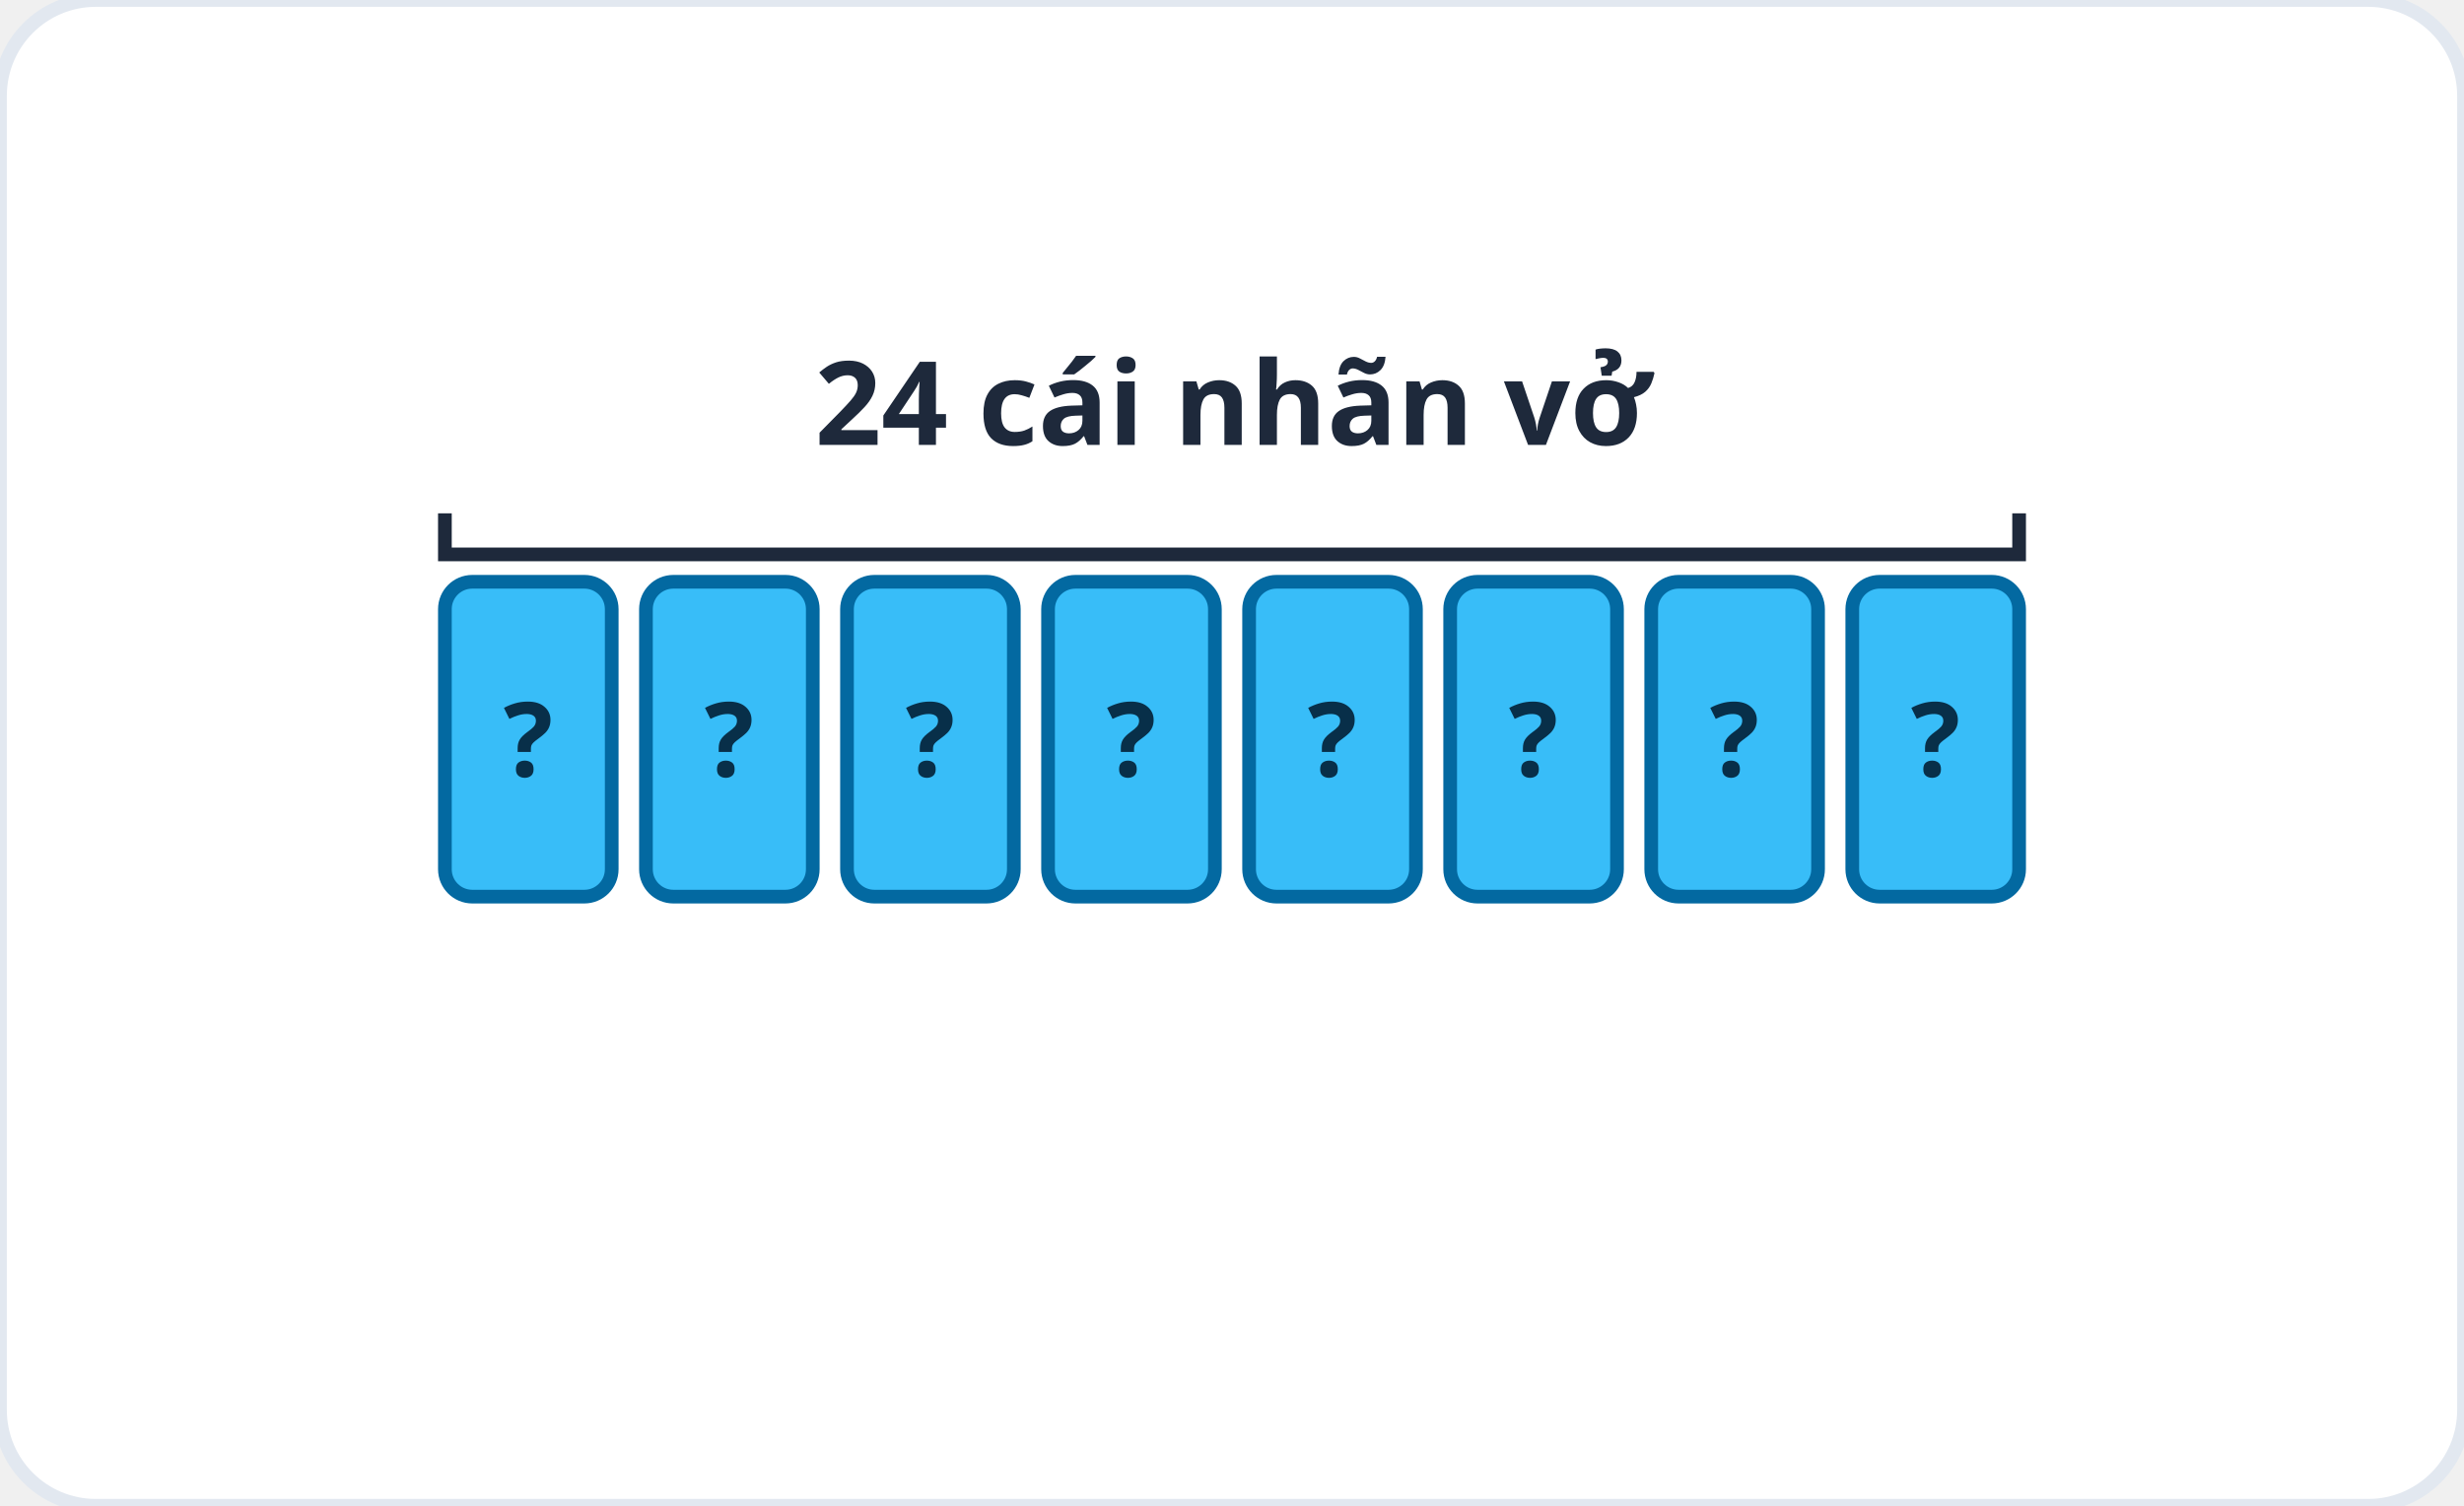
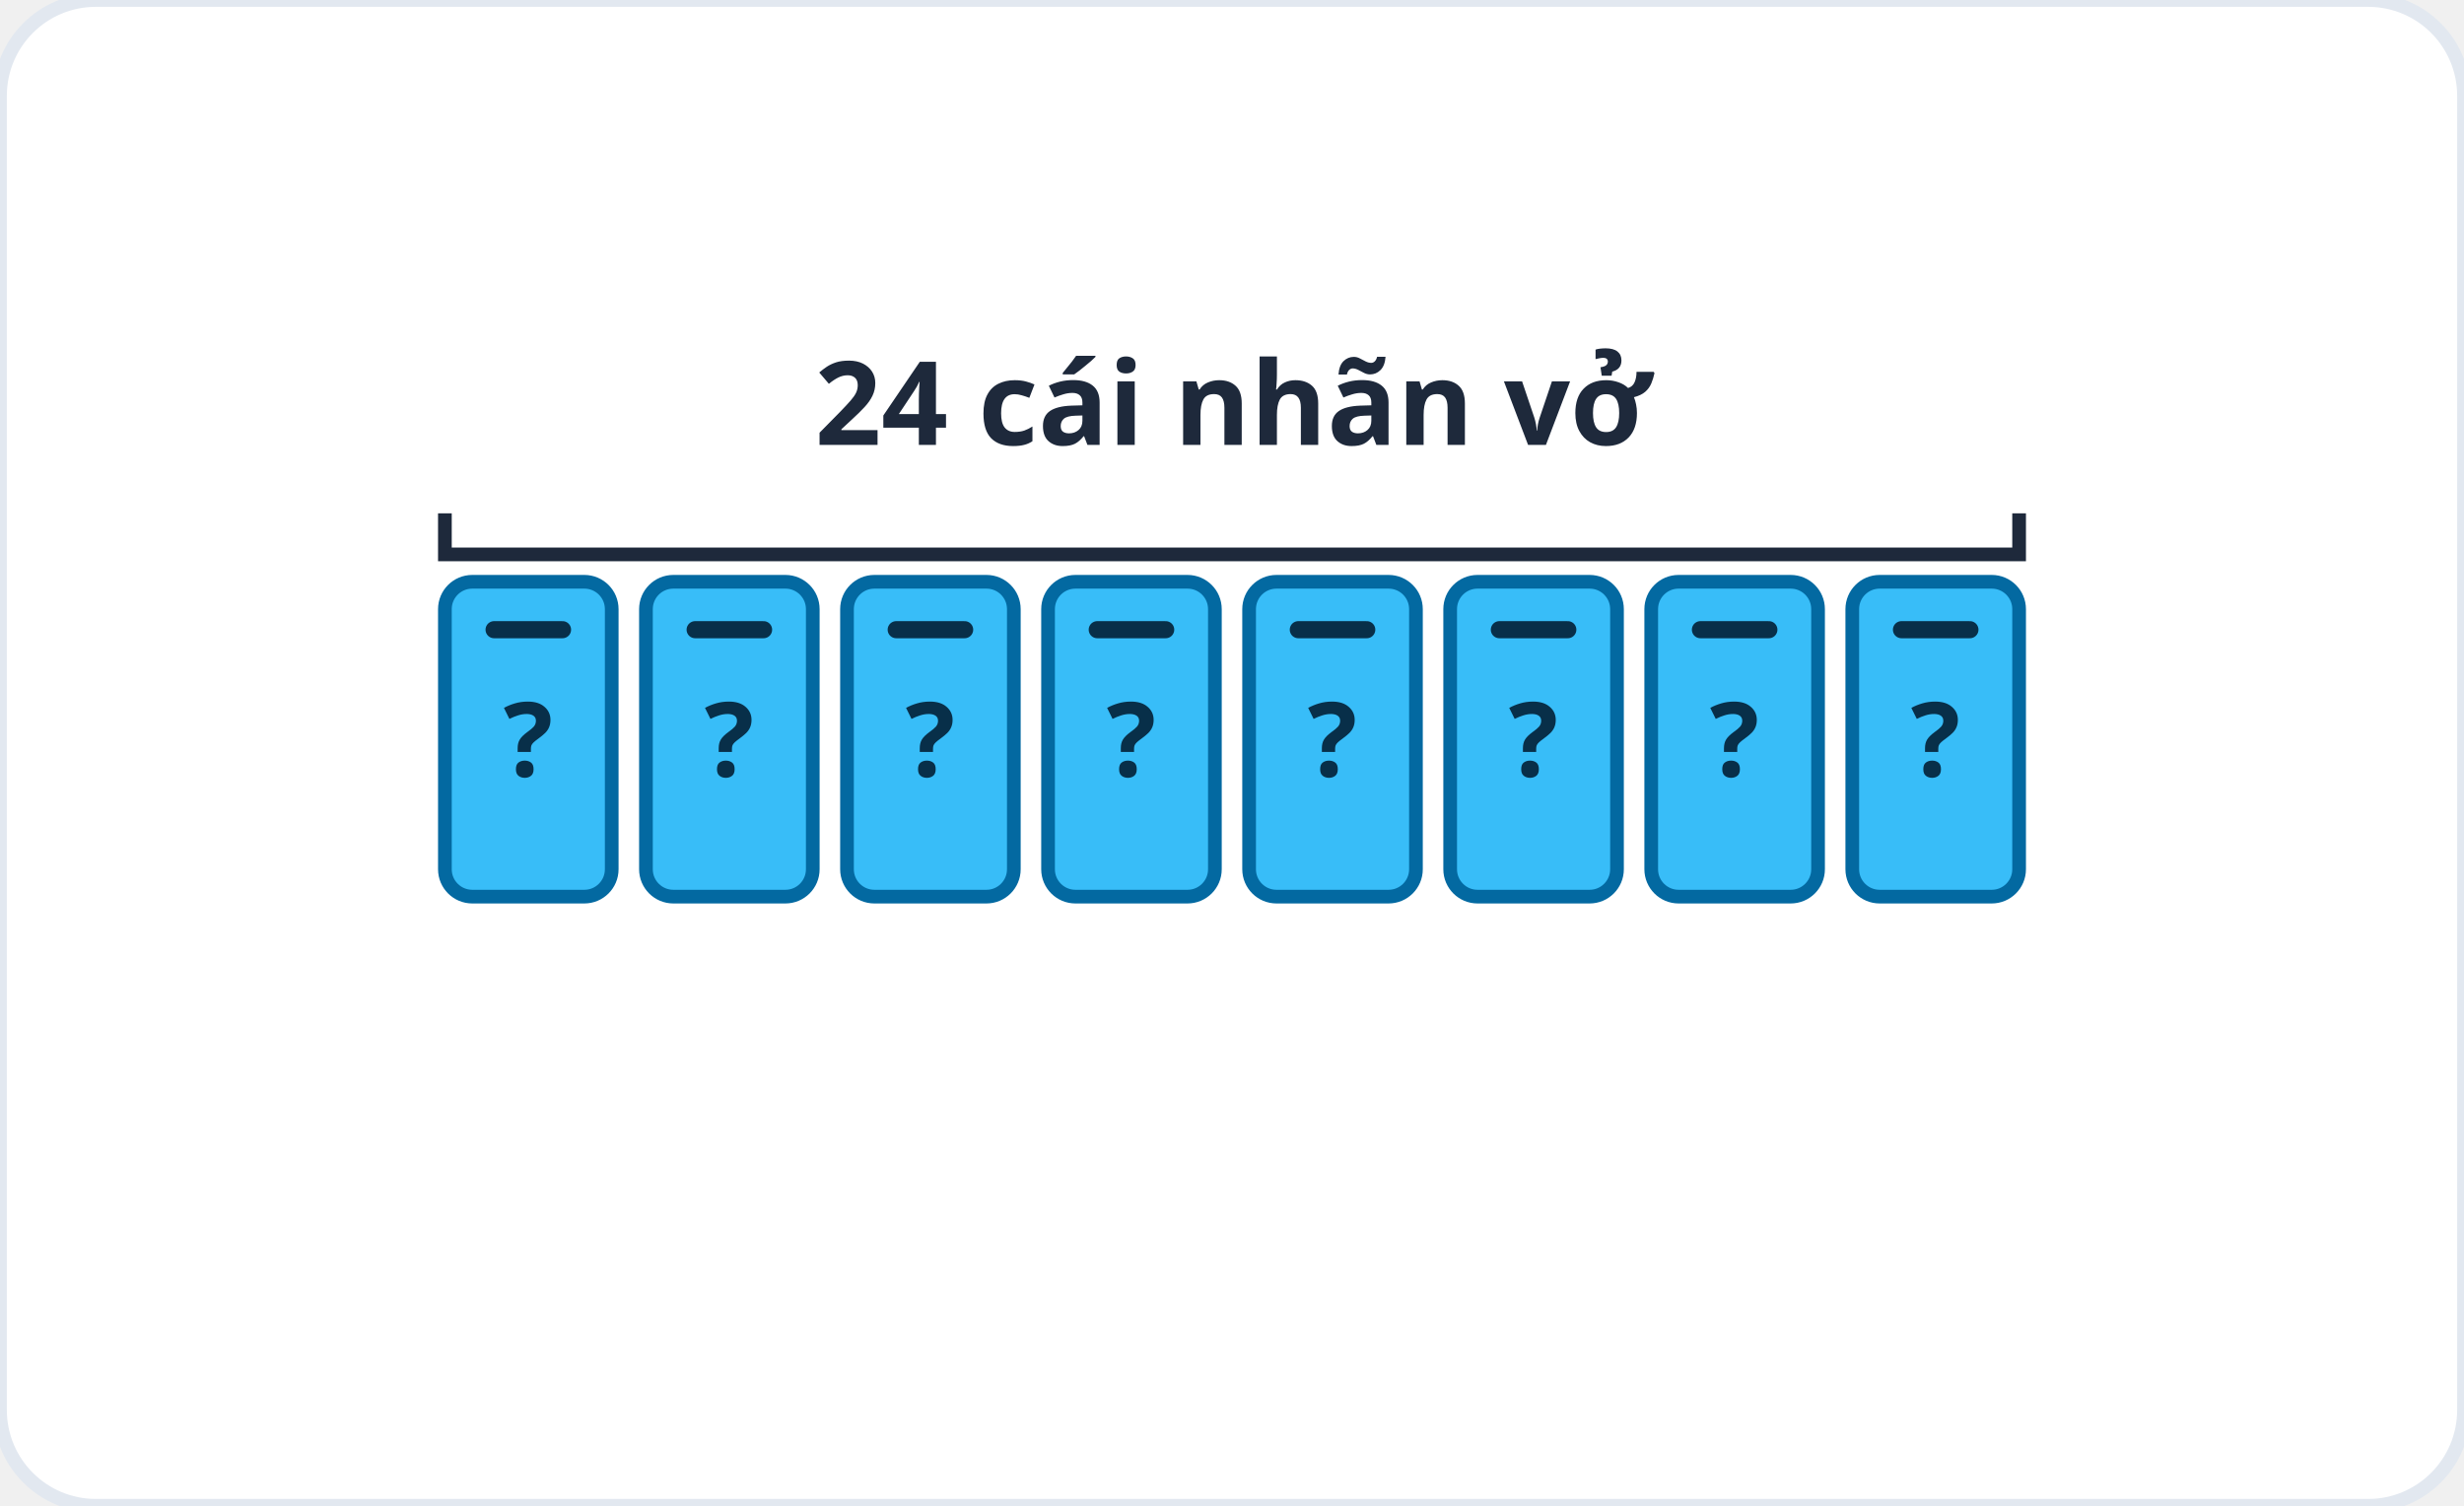
- <svg xmlns="http://www.w3.org/2000/svg" viewBox="0 0 360 220" role="img" aria-label="Sơ đồ chia đều: 24 chia 8 phần">
+ <svg xmlns="http://www.w3.org/2000/svg" viewBox="0 0 360 220" role="img" aria-label="Sơ đồ chia đều: 24 chia 8 phần bằng nhau">
  <rect width="360" height="220" rx="14" fill="#ffffff" stroke="#e2e8f0" stroke-width="2" />
  <rect x="65" y="85" width="24.375" height="46" fill="#38bdf8" stroke="#0369a1" stroke-width="2" rx="4" />
+   <line x1="72.188" y1="92" x2="82.188" y2="92" stroke="#082f49" stroke-width="2.5" stroke-linecap="round" />
  <text x="77.188" y="113.441" font-family="system-ui, sans-serif" font-size="15.113" font-weight="700" fill="#082f49" text-anchor="middle">?</text>
  <rect x="94.375" y="85" width="24.375" height="46" fill="#38bdf8" stroke="#0369a1" stroke-width="2" rx="4" />
+   <line x1="101.562" y1="92" x2="111.562" y2="92" stroke="#082f49" stroke-width="2.5" stroke-linecap="round" />
  <text x="106.562" y="113.441" font-family="system-ui, sans-serif" font-size="15.113" font-weight="700" fill="#082f49" text-anchor="middle">?</text>
  <rect x="123.75" y="85" width="24.375" height="46" fill="#38bdf8" stroke="#0369a1" stroke-width="2" rx="4" />
+   <line x1="130.938" y1="92" x2="140.938" y2="92" stroke="#082f49" stroke-width="2.5" stroke-linecap="round" />
  <text x="135.938" y="113.441" font-family="system-ui, sans-serif" font-size="15.113" font-weight="700" fill="#082f49" text-anchor="middle">?</text>
  <rect x="153.125" y="85" width="24.375" height="46" fill="#38bdf8" stroke="#0369a1" stroke-width="2" rx="4" />
+   <line x1="160.312" y1="92" x2="170.312" y2="92" stroke="#082f49" stroke-width="2.5" stroke-linecap="round" />
  <text x="165.312" y="113.441" font-family="system-ui, sans-serif" font-size="15.113" font-weight="700" fill="#082f49" text-anchor="middle">?</text>
  <rect x="182.5" y="85" width="24.375" height="46" fill="#38bdf8" stroke="#0369a1" stroke-width="2" rx="4" />
+   <line x1="189.688" y1="92" x2="199.688" y2="92" stroke="#082f49" stroke-width="2.5" stroke-linecap="round" />
  <text x="194.688" y="113.441" font-family="system-ui, sans-serif" font-size="15.113" font-weight="700" fill="#082f49" text-anchor="middle">?</text>
  <rect x="211.875" y="85" width="24.375" height="46" fill="#38bdf8" stroke="#0369a1" stroke-width="2" rx="4" />
+   <line x1="219.062" y1="92" x2="229.062" y2="92" stroke="#082f49" stroke-width="2.5" stroke-linecap="round" />
  <text x="224.062" y="113.441" font-family="system-ui, sans-serif" font-size="15.113" font-weight="700" fill="#082f49" text-anchor="middle">?</text>
  <rect x="241.25" y="85" width="24.375" height="46" fill="#38bdf8" stroke="#0369a1" stroke-width="2" rx="4" />
+   <line x1="248.438" y1="92" x2="258.438" y2="92" stroke="#082f49" stroke-width="2.5" stroke-linecap="round" />
  <text x="253.438" y="113.441" font-family="system-ui, sans-serif" font-size="15.113" font-weight="700" fill="#082f49" text-anchor="middle">?</text>
  <rect x="270.625" y="85" width="24.375" height="46" fill="#38bdf8" stroke="#0369a1" stroke-width="2" rx="4" />
+   <line x1="277.812" y1="92" x2="287.812" y2="92" stroke="#082f49" stroke-width="2.5" stroke-linecap="round" />
  <text x="282.812" y="113.441" font-family="system-ui, sans-serif" font-size="15.113" font-weight="700" fill="#082f49" text-anchor="middle">?</text>
  <path d="M65 75 v6 h230 v-6" fill="none" stroke="#1e293b" stroke-width="2" />
  <text x="180" y="65" font-family="system-ui, sans-serif" font-size="17" font-weight="600" fill="#1e293b" text-anchor="middle">24 cái nhãn vở</text>
</svg>
